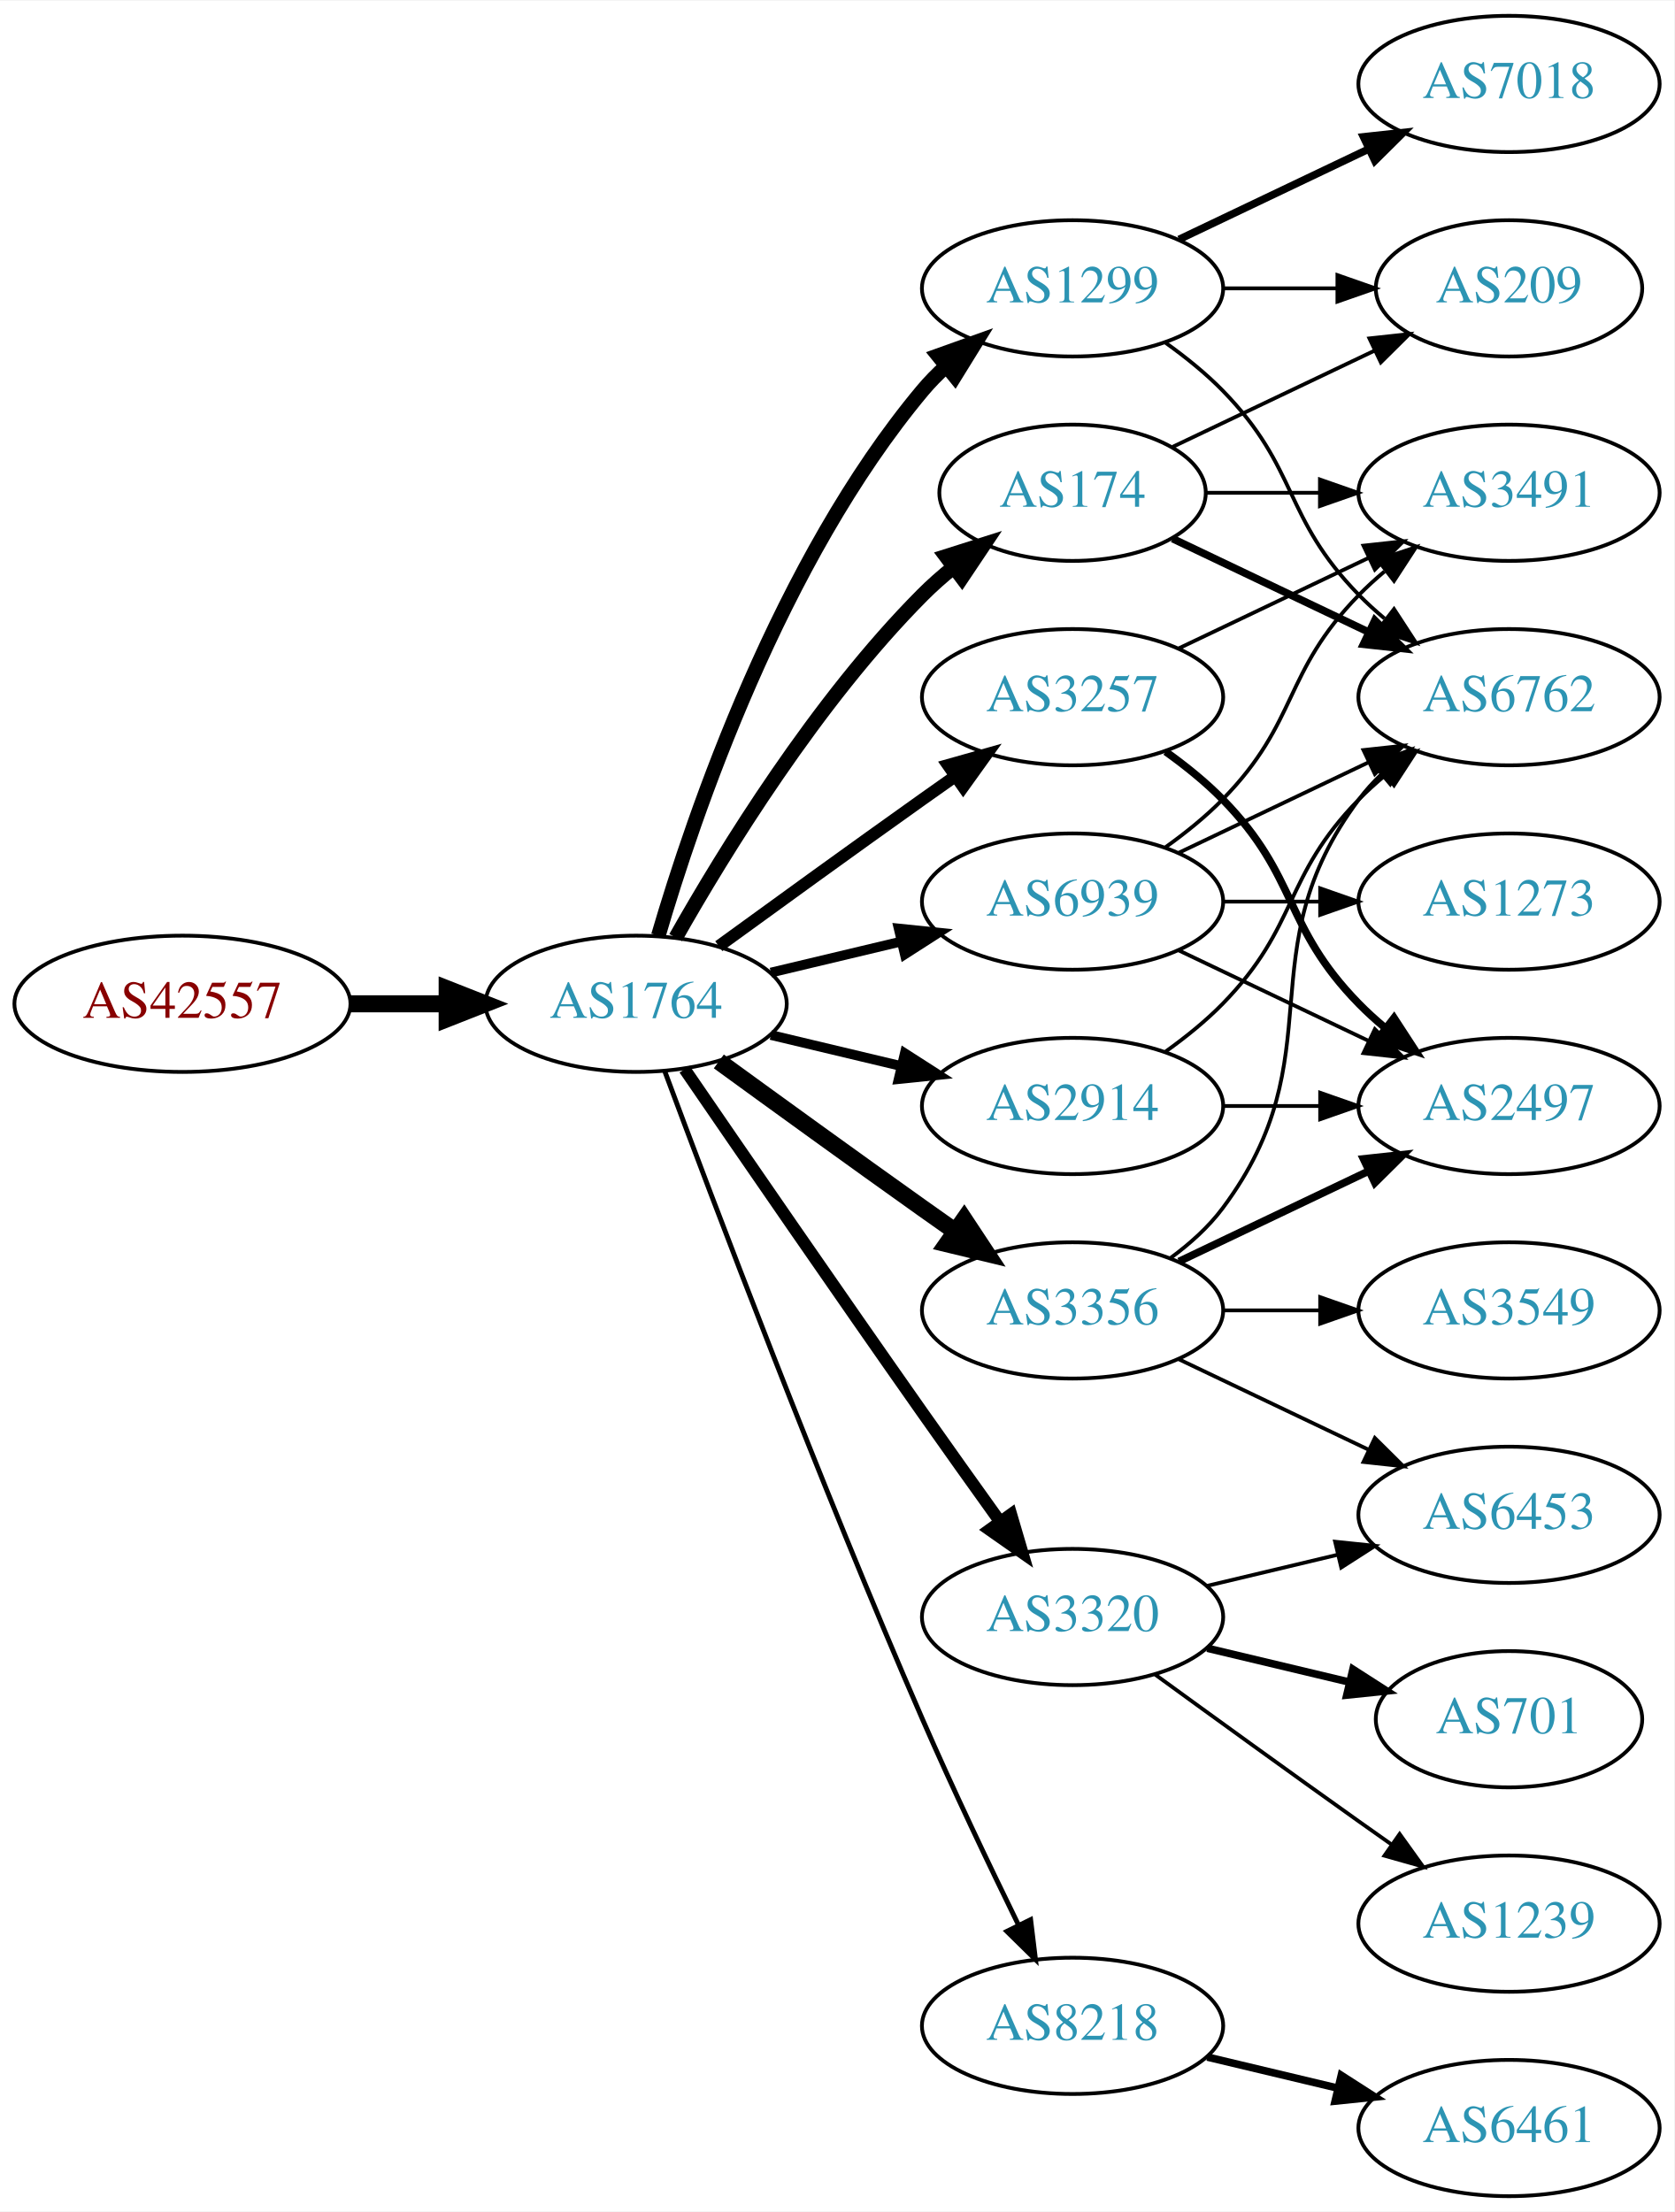
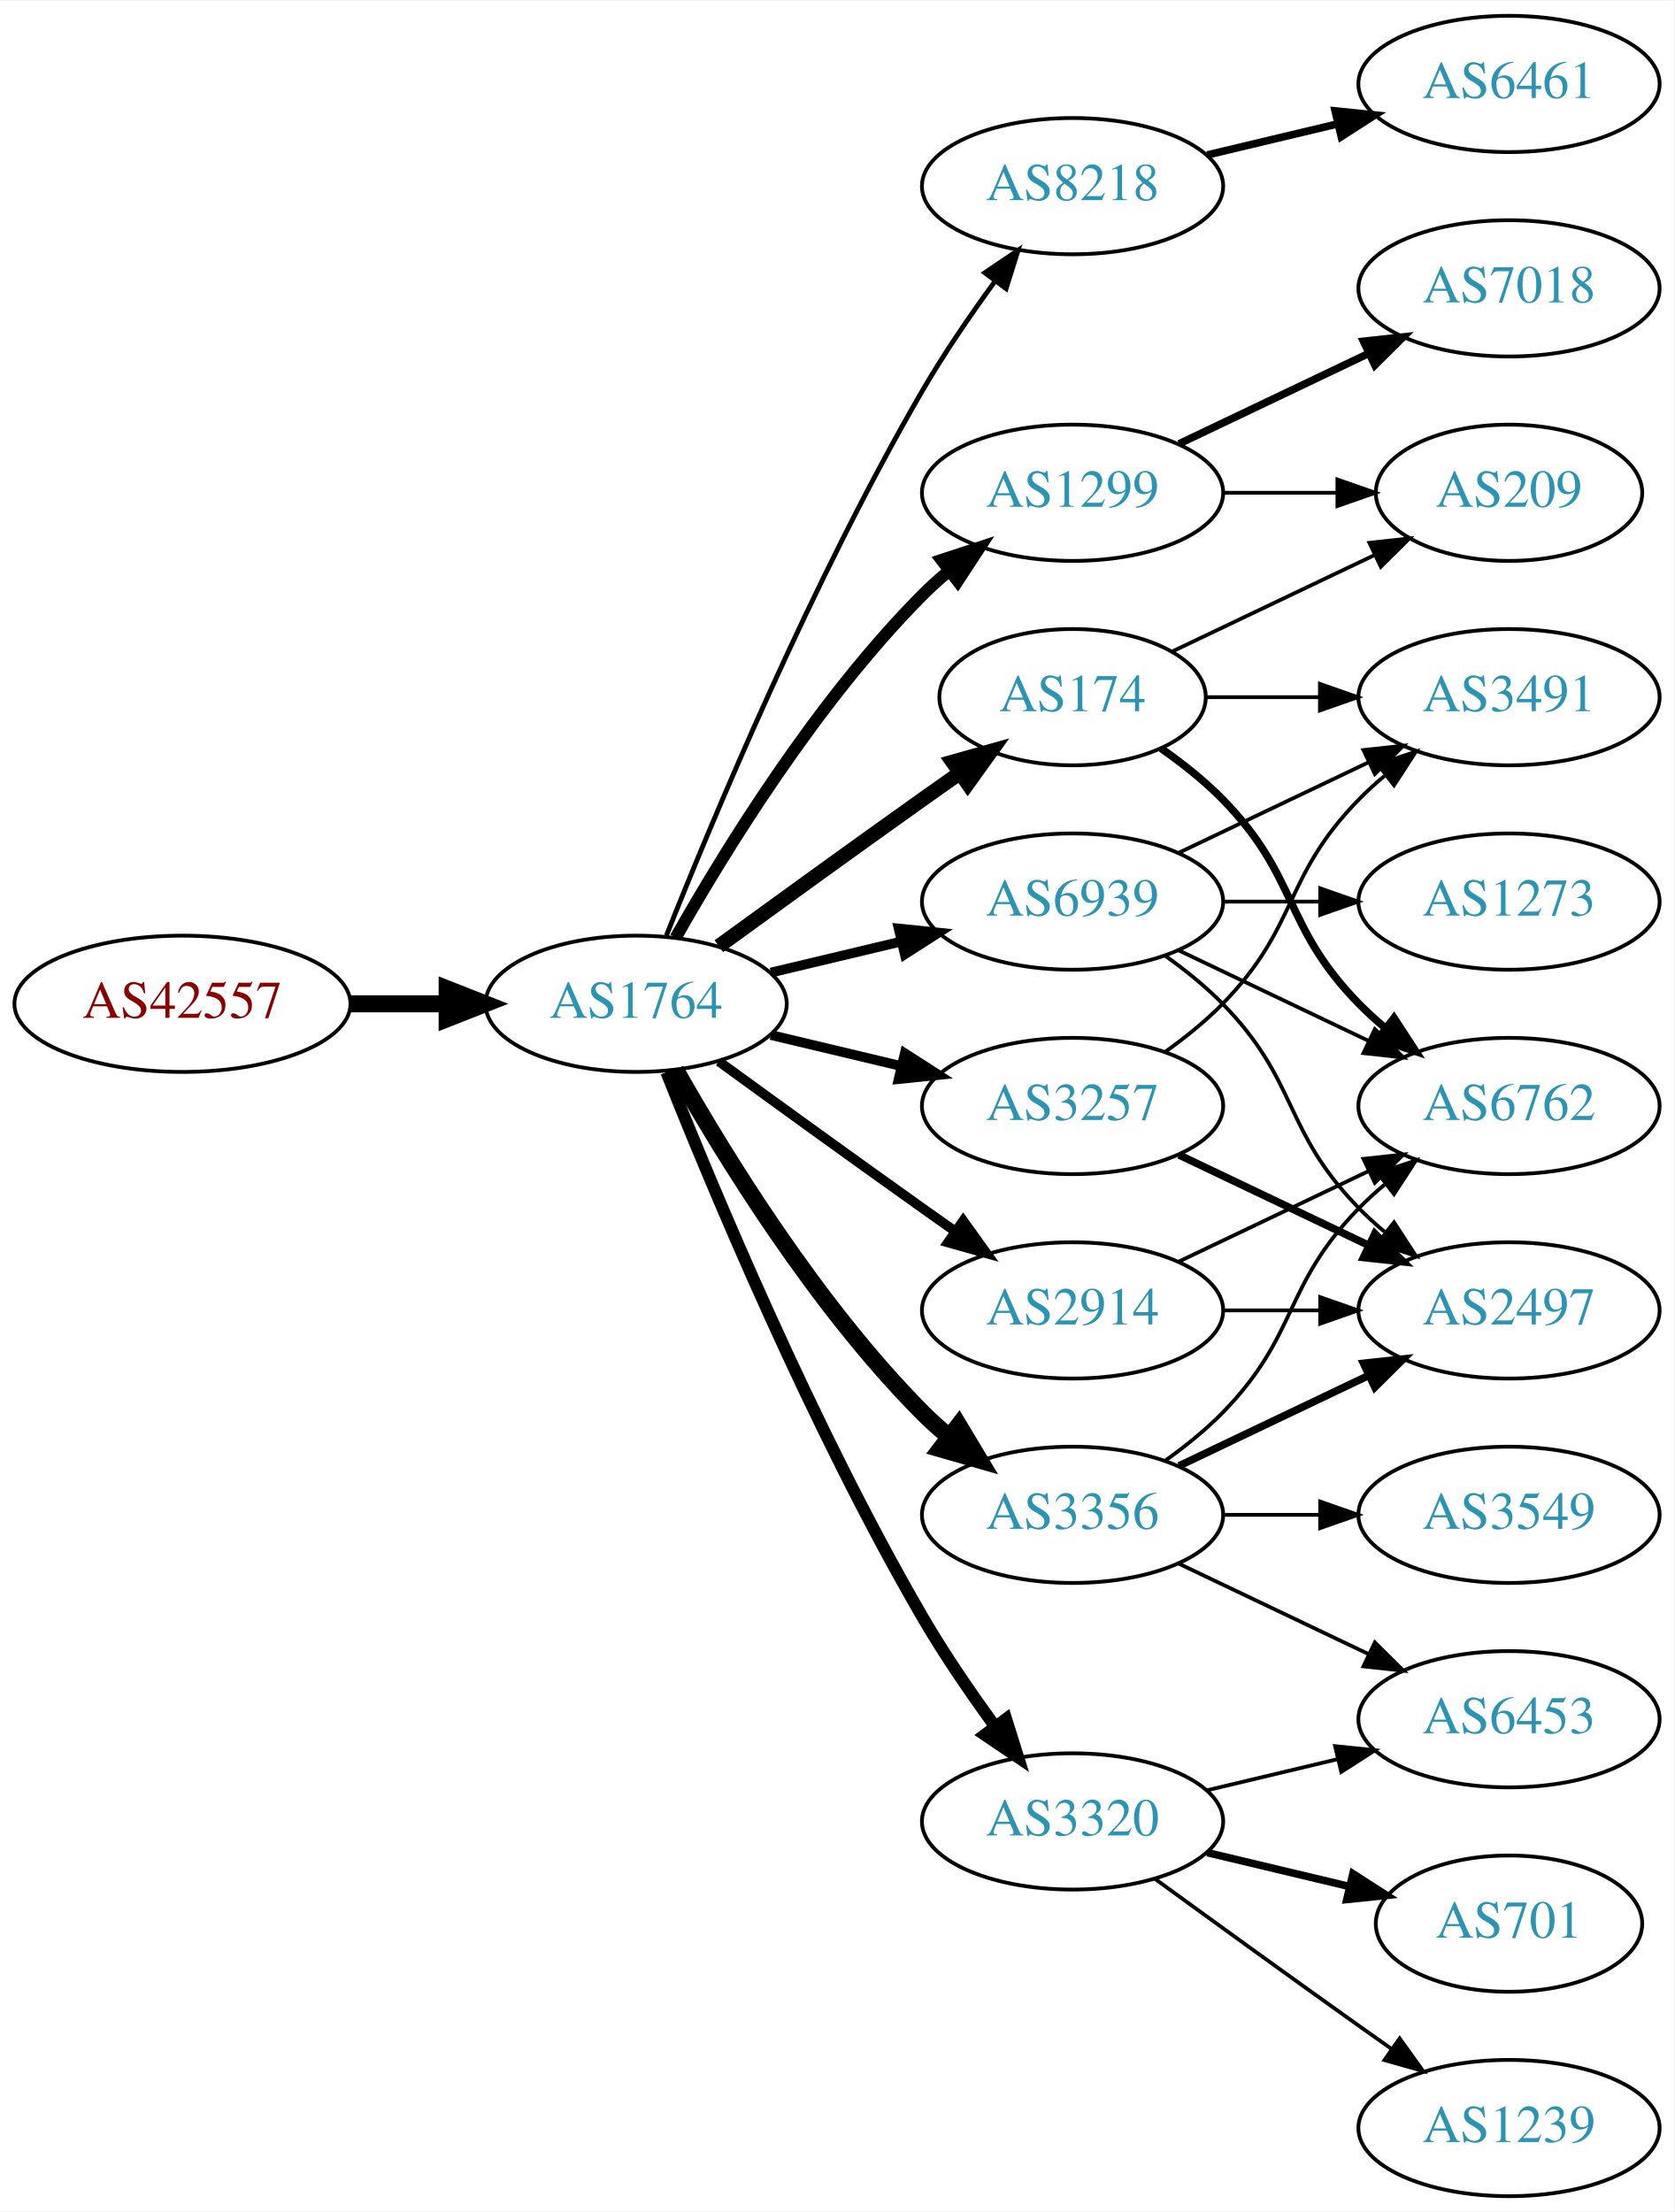
<svg xmlns="http://www.w3.org/2000/svg" xmlns:xlink="http://www.w3.org/1999/xlink" width="442pt" height="584pt" viewBox="0.00 0.00 442.27 584.00">
  <g id="graph0" class="graph" transform="scale(1 1) rotate(0) translate(4 580)">
    <polygon fill="white" stroke="none" points="-4,4 -4,-580 438.271,-580 438.271,4 -4,4" />
    <g id="node1" class="node">
      <g id="a_node1">
        <a xlink:href="/asn/42557" xlink:title="AS42557 ~ Xidras GmbH [AT]">
          <ellipse fill="#ffffff" stroke="black" cx="44.196" cy="-315" rx="44.393" ry="18" />
          <text text-anchor="middle" x="44.196" y="-311.3" font-family="Times,serif" font-size="14.00" fill="#880000">AS42557</text>
        </a>
      </g>
    </g>
    <g id="node2" class="node">
      <g id="a_node2">
        <a xlink:href="/asn/1764" xlink:title="AS1764 ~ NEXTLAYER-AS [AT]">
          <ellipse fill="#ffffff" stroke="black" cx="164.039" cy="-315" rx="39.794" ry="18" />
          <text text-anchor="middle" x="164.039" y="-311.3" font-family="Times,serif" font-size="14.00" fill="#2c94b3">AS1764</text>
        </a>
      </g>
    </g>
    <g id="edge1" class="edge">
      <path fill="none" stroke="black" stroke-width="4.5" d="M88.407,-315C96.72,-315 105.482,-315 113.965,-315" />
      <polygon fill="black" stroke="black" stroke-width="4.5" points="114.123,-318.938 124.123,-315 114.123,-311.063 114.123,-318.938" />
    </g>
    <g id="node3" class="node">
      <g id="a_node3">
        <a xlink:href="/asn/1299" xlink:title="AS1299 ~ Telia Carrier [EU]">
-           <ellipse fill="#ffffff" stroke="black" cx="279.332" cy="-504" rx="39.794" ry="18" />
-           <text text-anchor="middle" x="279.332" y="-500.3" font-family="Times,serif" font-size="14.00" fill="#2c94b3">AS1299</text>
+           <ellipse fill="#ffffff" stroke="black" cx="279.332" cy="-450" rx="39.794" ry="18" />
+           <text text-anchor="middle" x="279.332" y="-446.3" font-family="Times,serif" font-size="14.00" fill="#2c94b3">AS1299</text>
        </a>
      </g>
    </g>
    <g id="edge2" class="edge">
-       <path fill="none" stroke="black" stroke-width="3.857" d="M169.913,-333.002C179.227,-364.844 202.043,-431.981 239.685,-477 241.555,-479.237 243.654,-481.374 245.88,-483.396" />
-       <polygon fill="black" stroke="black" stroke-width="3.857" points="243.823,-486.234 253.799,-489.804 248.227,-480.793 243.823,-486.234" />
+       <path fill="none" stroke="black" stroke-width="3.214" d="M174.498,-332.49C187.28,-355.096 211.712,-394.886 239.685,-423 241.796,-425.121 244.092,-427.188 246.477,-429.171" />
+       <polygon fill="black" stroke="black" stroke-width="3.214" points="244.73,-432.242 254.793,-435.556 248.993,-426.69 244.73,-432.242" />
    </g>
    <g id="node4" class="node">
      <g id="a_node4">
-         <a xlink:href="/asn/3356" xlink:title="AS3356 ~ Level 3 Parent, LLC [US]">
-           <ellipse fill="#ffffff" stroke="black" cx="279.332" cy="-234" rx="39.794" ry="18" />
-           <text text-anchor="middle" x="279.332" y="-230.3" font-family="Times,serif" font-size="14.00" fill="#2c94b3">AS3356</text>
+         <a xlink:href="/asn/8218" xlink:title="AS8218 ~ legacy Neotelecoms [FR]">
+           <ellipse fill="#ffffff" stroke="black" cx="279.332" cy="-531" rx="39.794" ry="18" />
+           <text text-anchor="middle" x="279.332" y="-527.3" font-family="Times,serif" font-size="14.00" fill="#2c94b3">AS8218</text>
        </a>
      </g>
    </g>
    <g id="edge3" class="edge">
-       <path fill="none" stroke="black" stroke-width="4.5" d="M185.887,-299.778C200.821,-288.909 221.435,-273.975 239.685,-261 242.506,-258.995 245.449,-256.915 248.397,-254.841" />
-       <polygon fill="black" stroke="black" stroke-width="4.5" points="250.694,-258.039 256.621,-249.074 246.173,-251.591 250.694,-258.039" />
+       <path fill="none" stroke="black" stroke-width="1.286" d="M172.042,-333.051C184.169,-363.57 210.587,-426.933 239.685,-477 245.392,-486.819 252.43,-497.078 258.929,-505.984" />
+       <polygon fill="black" stroke="black" stroke-width="1.286" points="256.155,-508.119 264.934,-514.05 261.77,-503.938 256.155,-508.119" />
    </g>
    <g id="node5" class="node">
      <g id="a_node5">
-         <a xlink:href="/asn/3257" xlink:title="AS3257 ~ GTT [DE]">
-           <ellipse fill="#ffffff" stroke="black" cx="279.332" cy="-396" rx="39.794" ry="18" />
-           <text text-anchor="middle" x="279.332" y="-392.3" font-family="Times,serif" font-size="14.00" fill="#2c94b3">AS3257</text>
+         <a xlink:href="/asn/3356" xlink:title="AS3356 ~ Level 3 Parent, LLC [US]">
+           <ellipse fill="#ffffff" stroke="black" cx="279.332" cy="-180" rx="39.794" ry="18" />
+           <text text-anchor="middle" x="279.332" y="-176.3" font-family="Times,serif" font-size="14.00" fill="#2c94b3">AS3356</text>
        </a>
      </g>
    </g>
    <g id="edge4" class="edge">
-       <path fill="none" stroke="black" stroke-width="3.214" d="M185.887,-330.222C200.821,-341.091 221.435,-356.025 239.685,-369 242.506,-371.005 245.449,-373.085 248.397,-375.159" />
-       <polygon fill="black" stroke="black" stroke-width="3.214" points="246.424,-378.05 256.621,-380.926 250.443,-372.319 246.424,-378.05" />
+       <path fill="none" stroke="black" stroke-width="4.5" d="M174.498,-297.51C187.28,-274.904 211.712,-235.114 239.685,-207 241.796,-204.879 244.092,-202.812 246.477,-200.829" />
+       <polygon fill="black" stroke="black" stroke-width="4.5" points="249.259,-203.657 254.793,-194.444 244.463,-197.411 249.259,-203.657" />
    </g>
    <g id="node6" class="node">
      <g id="a_node6">
        <a xlink:href="/asn/2914" xlink:title="AS2914 ~ NTT America, Inc. [US]">
-           <ellipse fill="#ffffff" stroke="black" cx="279.332" cy="-288" rx="39.794" ry="18" />
-           <text text-anchor="middle" x="279.332" y="-284.3" font-family="Times,serif" font-size="14.00" fill="#2c94b3">AS2914</text>
+           <ellipse fill="#ffffff" stroke="black" cx="279.332" cy="-234" rx="39.794" ry="18" />
+           <text text-anchor="middle" x="279.332" y="-230.3" font-family="Times,serif" font-size="14.00" fill="#2c94b3">AS2914</text>
        </a>
      </g>
    </g>
    <g id="edge5" class="edge">
-       <path fill="none" stroke="black" stroke-width="2.571" d="M199.646,-306.752C210.517,-304.162 222.671,-301.265 234.114,-298.538" />
-       <polygon fill="black" stroke="black" stroke-width="2.571" points="235.02,-301.92 243.936,-296.197 233.397,-295.111 235.02,-301.92" />
+       <path fill="none" stroke="black" stroke-width="2.571" d="M185.887,-299.778C200.821,-288.909 221.435,-273.975 239.685,-261 242.506,-258.995 245.449,-256.915 248.397,-254.841" />
+       <polygon fill="black" stroke="black" stroke-width="2.571" points="250.443,-257.681 256.621,-249.074 246.424,-251.95 250.443,-257.681" />
    </g>
    <g id="node7" class="node">
      <g id="a_node7">
        <a xlink:href="/asn/174" xlink:title="AS174 ~ Cogent Communications [US]">
-           <ellipse fill="#ffffff" stroke="black" cx="279.332" cy="-450" rx="35.194" ry="18" />
-           <text text-anchor="middle" x="279.332" y="-446.3" font-family="Times,serif" font-size="14.00" fill="#2c94b3">AS174</text>
+           <ellipse fill="#ffffff" stroke="black" cx="279.332" cy="-396" rx="35.194" ry="18" />
+           <text text-anchor="middle" x="279.332" y="-392.3" font-family="Times,serif" font-size="14.00" fill="#2c94b3">AS174</text>
        </a>
      </g>
    </g>
    <g id="edge6" class="edge">
-       <path fill="none" stroke="black" stroke-width="3.857" d="M174.498,-332.49C187.28,-355.096 211.712,-394.886 239.685,-423 242.185,-425.513 244.946,-427.949 247.807,-430.261" />
-       <polygon fill="black" stroke="black" stroke-width="3.857" points="245.905,-433.21 256.004,-436.413 250.108,-427.611 245.905,-433.21" />
+       <path fill="none" stroke="black" stroke-width="3.857" d="M185.887,-330.222C200.821,-341.091 221.435,-356.025 239.685,-369 242.895,-371.282 246.264,-373.661 249.619,-376.018" />
+       <polygon fill="black" stroke="black" stroke-width="3.857" points="247.631,-378.899 257.83,-381.77 251.647,-373.166 247.631,-378.899" />
    </g>
    <g id="node8" class="node">
      <g id="a_node8">
-         <a xlink:href="/asn/3320" xlink:title="AS3320 ~ DTAG [DE]">
-           <ellipse fill="#ffffff" stroke="black" cx="279.332" cy="-153" rx="39.794" ry="18" />
-           <text text-anchor="middle" x="279.332" y="-149.3" font-family="Times,serif" font-size="14.00" fill="#2c94b3">AS3320</text>
+         <a xlink:href="/asn/3257" xlink:title="AS3257 ~ GTT [DE]">
+           <ellipse fill="#ffffff" stroke="black" cx="279.332" cy="-288" rx="39.794" ry="18" />
+           <text text-anchor="middle" x="279.332" y="-284.3" font-family="Times,serif" font-size="14.00" fill="#2c94b3">AS3257</text>
        </a>
      </g>
    </g>
    <g id="edge7" class="edge">
-       <path fill="none" stroke="black" stroke-width="3.214" d="M176.846,-297.731C191.489,-276.358 217.262,-238.88 239.685,-207 246.32,-197.567 253.67,-187.261 260.164,-178.205" />
-       <polygon fill="black" stroke="black" stroke-width="3.214" points="263.085,-180.138 266.076,-169.974 257.399,-176.054 263.085,-180.138" />
+       <path fill="none" stroke="black" stroke-width="2.571" d="M199.646,-306.752C210.517,-304.162 222.671,-301.265 234.114,-298.538" />
+       <polygon fill="black" stroke="black" stroke-width="2.571" points="235.02,-301.92 243.936,-296.197 233.397,-295.111 235.02,-301.92" />
    </g>
    <g id="node9" class="node">
      <g id="a_node9">
-         <a xlink:href="/asn/8218" xlink:title="AS8218 ~ legacy Neotelecoms [FR]">
-           <ellipse fill="#ffffff" stroke="black" cx="279.332" cy="-45" rx="39.794" ry="18" />
-           <text text-anchor="middle" x="279.332" y="-41.3" font-family="Times,serif" font-size="14.00" fill="#2c94b3">AS8218</text>
+         <a xlink:href="/asn/3320" xlink:title="AS3320 ~ DTAG [DE]">
+           <ellipse fill="#ffffff" stroke="black" cx="279.332" cy="-99" rx="39.794" ry="18" />
+           <text text-anchor="middle" x="279.332" y="-95.3" font-family="Times,serif" font-size="14.00" fill="#2c94b3">AS3320</text>
        </a>
      </g>
    </g>
    <g id="edge8" class="edge">
-       <path fill="none" stroke="black" stroke-width="1.286" d="M171.632,-297.113C184.176,-263.364 212.644,-188.104 239.685,-126 247.669,-107.663 257.363,-87.351 265.044,-71.654" />
-       <polygon fill="black" stroke="black" stroke-width="1.286" points="268.257,-73.053 269.534,-62.536 261.976,-69.961 268.257,-73.053" />
+       <path fill="none" stroke="black" stroke-width="3.214" d="M172.042,-296.949C184.169,-266.43 210.587,-203.067 239.685,-153 245.392,-143.181 252.43,-132.922 258.929,-124.016" />
+       <polygon fill="black" stroke="black" stroke-width="3.214" points="261.77,-126.062 264.934,-115.95 256.155,-121.881 261.77,-126.062" />
    </g>
    <g id="node10" class="node">
      <g id="a_node10">
        <a xlink:href="/asn/6939" xlink:title="AS6939 ~ Hurricane Electric LLC [US]">
          <ellipse fill="#ffffff" stroke="black" cx="279.332" cy="-342" rx="39.794" ry="18" />
          <text text-anchor="middle" x="279.332" y="-338.3" font-family="Times,serif" font-size="14.00" fill="#2c94b3">AS6939</text>
        </a>
      </g>
    </g>
    <g id="edge9" class="edge">
      <path fill="none" stroke="black" stroke-width="2.571" d="M199.646,-323.248C210.517,-325.838 222.671,-328.735 234.114,-331.462" />
      <polygon fill="black" stroke="black" stroke-width="2.571" points="233.397,-334.889 243.936,-333.803 235.02,-328.08 233.397,-334.889" />
    </g>
+     <g id="node17" class="node">
+       <g id="a_node17">
+         <a xlink:href="/asn/209" xlink:title="AS209 ~ CenturyLink Communications, LLC [US]">
+           <ellipse fill="#ffffff" stroke="black" cx="394.625" cy="-450" rx="35.194" ry="18" />
+           <text text-anchor="middle" x="394.625" y="-446.3" font-family="Times,serif" font-size="14.00" fill="#2c94b3">AS209</text>
+         </a>
+       </g>
+     </g>
+     <g id="edge19" class="edge">
+       <path fill="none" stroke="black" d="M319.004,-450C328.709,-450 339.2,-450 349.163,-450" />
+       <polygon fill="black" stroke="black" points="349.299,-453.5 359.299,-450 349.299,-446.5 349.299,-453.5" />
+     </g>
+     <g id="node18" class="node">
+       <g id="a_node18">
+         <a xlink:href="/asn/7018" xlink:title="AS7018 ~ AT&amp;T Services, Inc. [US]">
+           <ellipse fill="#ffffff" stroke="black" cx="394.625" cy="-504" rx="39.794" ry="18" />
+           <text text-anchor="middle" x="394.625" y="-500.3" font-family="Times,serif" font-size="14.00" fill="#2c94b3">AS7018</text>
+         </a>
+       </g>
+     </g>
+     <g id="edge18" class="edge">
+       <path fill="none" stroke="black" stroke-width="2" d="M307.468,-462.934C322.462,-470.081 341.283,-479.052 357.506,-486.785" />
+       <polygon fill="black" stroke="black" stroke-width="2" points="356.177,-490.028 366.71,-491.171 359.188,-483.709 356.177,-490.028" />
+     </g>
+     <g id="node11" class="node">
+       <g id="a_node11">
+         <a xlink:href="/asn/6461" xlink:title="AS6461 ~ Zayo Bandwidth [US]">
+           <ellipse fill="#ffffff" stroke="black" cx="394.625" cy="-558" rx="39.794" ry="18" />
+           <text text-anchor="middle" x="394.625" y="-554.3" font-family="Times,serif" font-size="14.00" fill="#2c94b3">AS6461</text>
+         </a>
+       </g>
+     </g>
+     <g id="edge10" class="edge">
+       <path fill="none" stroke="black" stroke-width="2" d="M314.939,-539.248C325.81,-541.838 337.964,-544.735 349.407,-547.462" />
+       <polygon fill="black" stroke="black" stroke-width="2" points="348.69,-550.889 359.229,-549.803 350.313,-544.08 348.69,-550.889" />
+     </g>
+     <g id="node12" class="node">
+       <g id="a_node12">
+         <a xlink:href="/asn/6453" xlink:title="AS6453 ~ TATA COMMUNICATIONS (AMERICA) INC [US]">
+           <ellipse fill="#ffffff" stroke="black" cx="394.625" cy="-126" rx="39.794" ry="18" />
+           <text text-anchor="middle" x="394.625" y="-122.3" font-family="Times,serif" font-size="14.00" fill="#2c94b3">AS6453</text>
+         </a>
+       </g>
+     </g>
+     <g id="edge11" class="edge">
+       <path fill="none" stroke="black" d="M307.468,-167.066C322.462,-159.919 341.283,-150.948 357.506,-143.215" />
+       <polygon fill="black" stroke="black" points="359.188,-146.291 366.71,-138.829 356.177,-139.972 359.188,-146.291" />
+     </g>
+     <g id="node13" class="node">
+       <g id="a_node13">
+         <a xlink:href="/asn/3549" xlink:title="AS3549 ~ Level 3 Parent, LLC [US]">
+           <ellipse fill="#ffffff" stroke="black" cx="394.625" cy="-180" rx="39.794" ry="18" />
+           <text text-anchor="middle" x="394.625" y="-176.3" font-family="Times,serif" font-size="14.00" fill="#2c94b3">AS3549</text>
+         </a>
+       </g>
+     </g>
+     <g id="edge12" class="edge">
+       <path fill="none" stroke="black" d="M319.004,-180C327.207,-180 335.971,-180 344.503,-180" />
+       <polygon fill="black" stroke="black" points="344.742,-183.5 354.742,-180 344.742,-176.5 344.742,-183.5" />
+     </g>
+     <g id="node14" class="node">
+       <g id="a_node14">
+         <a xlink:href="/asn/2497" xlink:title="AS2497 ~ Internet Initiative Japan Inc. [JP]">
+           <ellipse fill="#ffffff" stroke="black" cx="394.625" cy="-234" rx="39.794" ry="18" />
+           <text text-anchor="middle" x="394.625" y="-230.3" font-family="Times,serif" font-size="14.00" fill="#2c94b3">AS2497</text>
+         </a>
+       </g>
+     </g>
+     <g id="edge13" class="edge">
+       <path fill="none" stroke="black" stroke-width="2" d="M307.468,-192.934C322.462,-200.081 341.283,-209.052 357.506,-216.785" />
+       <polygon fill="black" stroke="black" stroke-width="2" points="356.177,-220.028 366.71,-221.171 359.188,-213.709 356.177,-220.028" />
+     </g>
    <g id="node15" class="node">
      <g id="a_node15">
        <a xlink:href="/asn/6762" xlink:title="AS6762 ~ TELECOM ITALIA SPARKLE S.p.A. [IT]">
-           <ellipse fill="#ffffff" stroke="black" cx="394.625" cy="-396" rx="39.794" ry="18" />
-           <text text-anchor="middle" x="394.625" y="-392.3" font-family="Times,serif" font-size="14.00" fill="#2c94b3">AS6762</text>
-         </a>
-       </g>
+           <ellipse fill="#ffffff" stroke="black" cx="394.625" cy="-288" rx="39.794" ry="18" />
+           <text text-anchor="middle" x="394.625" y="-284.3" font-family="Times,serif" font-size="14.00" fill="#2c94b3">AS6762</text>
+         </a>
+       </g>
+     </g>
+     <g id="edge14" class="edge">
+       <path fill="none" stroke="black" d="M303.926,-194.389C309.182,-198.148 314.513,-202.437 318.978,-207 339.151,-227.617 334.806,-240.383 354.978,-261 357.071,-263.139 359.354,-265.218 361.731,-267.21" />
+       <polygon fill="black" stroke="black" points="359.974,-270.275 370.031,-273.611 364.249,-264.732 359.974,-270.275" />
    </g>
    <g id="edge25" class="edge">
-       <path fill="none" stroke="black" d="M303.926,-489.611C309.182,-485.852 314.513,-481.563 318.978,-477 339.151,-456.383 334.806,-443.617 354.978,-423 357.071,-420.861 359.354,-418.782 361.731,-416.79" />
-       <polygon fill="black" stroke="black" points="364.249,-419.268 370.031,-410.389 359.974,-413.725 364.249,-419.268" />
+       <path fill="none" stroke="black" d="M319.004,-234C327.207,-234 335.971,-234 344.503,-234" />
+       <polygon fill="black" stroke="black" points="344.742,-237.5 354.742,-234 344.742,-230.5 344.742,-237.5" />
+     </g>
+     <g id="edge26" class="edge">
+       <path fill="none" stroke="black" d="M307.468,-246.934C322.462,-254.081 341.283,-263.052 357.506,-270.785" />
+       <polygon fill="black" stroke="black" points="356.177,-274.028 366.71,-275.171 359.188,-267.709 356.177,-274.028" />
+     </g>
+     <g id="edge16" class="edge">
+       <path fill="none" stroke="black" stroke-width="2" d="M302.714,-382.468C308.356,-378.51 314.17,-373.914 318.978,-369 339.151,-348.383 334.806,-335.617 354.978,-315 357.071,-312.861 359.354,-310.782 361.731,-308.79" />
+       <polygon fill="black" stroke="black" stroke-width="2" points="364.249,-311.268 370.031,-302.389 359.974,-305.725 364.249,-311.268" />
    </g>
    <g id="node16" class="node">
      <g id="a_node16">
-         <a xlink:href="/asn/209" xlink:title="AS209 ~ CenturyLink Communications, LLC [US]">
-           <ellipse fill="#ffffff" stroke="black" cx="394.625" cy="-504" rx="35.194" ry="18" />
-           <text text-anchor="middle" x="394.625" y="-500.3" font-family="Times,serif" font-size="14.00" fill="#2c94b3">AS209</text>
-         </a>
-       </g>
-     </g>
-     <g id="edge26" class="edge">
-       <path fill="none" stroke="black" d="M319.004,-504C328.709,-504 339.2,-504 349.163,-504" />
-       <polygon fill="black" stroke="black" points="349.299,-507.5 359.299,-504 349.299,-500.5 349.299,-507.5" />
-     </g>
-     <g id="node19" class="node">
-       <g id="a_node19">
-         <a xlink:href="/asn/7018" xlink:title="AS7018 ~ AT&amp;T Services, Inc. [US]">
-           <ellipse fill="#ffffff" stroke="black" cx="394.625" cy="-558" rx="39.794" ry="18" />
-           <text text-anchor="middle" x="394.625" y="-554.3" font-family="Times,serif" font-size="14.00" fill="#2c94b3">AS7018</text>
-         </a>
-       </g>
-     </g>
-     <g id="edge24" class="edge">
-       <path fill="none" stroke="black" stroke-width="2" d="M307.468,-516.934C322.462,-524.081 341.283,-533.052 357.506,-540.785" />
-       <polygon fill="black" stroke="black" stroke-width="2" points="356.177,-544.028 366.71,-545.171 359.188,-537.709 356.177,-544.028" />
-     </g>
-     <g id="node12" class="node">
-       <g id="a_node12">
-         <a xlink:href="/asn/2497" xlink:title="AS2497 ~ Internet Initiative Japan Inc. [JP]">
-           <ellipse fill="#ffffff" stroke="black" cx="394.625" cy="-288" rx="39.794" ry="18" />
-           <text text-anchor="middle" x="394.625" y="-284.3" font-family="Times,serif" font-size="14.00" fill="#2c94b3">AS2497</text>
-         </a>
-       </g>
-     </g>
-     <g id="edge14" class="edge">
-       <path fill="none" stroke="black" stroke-width="2" d="M307.468,-246.934C322.462,-254.081 341.283,-263.052 357.506,-270.785" />
-       <polygon fill="black" stroke="black" stroke-width="2" points="356.177,-274.028 366.71,-275.171 359.188,-267.709 356.177,-274.028" />
-     </g>
-     <g id="node13" class="node">
-       <g id="a_node13">
-         <a xlink:href="/asn/3549" xlink:title="AS3549 ~ Level 3 Parent, LLC [US]">
-           <ellipse fill="#ffffff" stroke="black" cx="394.625" cy="-234" rx="39.794" ry="18" />
-           <text text-anchor="middle" x="394.625" y="-230.3" font-family="Times,serif" font-size="14.00" fill="#2c94b3">AS3549</text>
-         </a>
-       </g>
-     </g>
-     <g id="edge12" class="edge">
-       <path fill="none" stroke="black" d="M319.004,-234C327.207,-234 335.971,-234 344.503,-234" />
-       <polygon fill="black" stroke="black" points="344.742,-237.5 354.742,-234 344.742,-230.5 344.742,-237.5" />
-     </g>
-     <g id="node14" class="node">
-       <g id="a_node14">
-         <a xlink:href="/asn/6453" xlink:title="AS6453 ~ TATA COMMUNICATIONS (AMERICA) INC [US]">
-           <ellipse fill="#ffffff" stroke="black" cx="394.625" cy="-180" rx="39.794" ry="18" />
-           <text text-anchor="middle" x="394.625" y="-176.3" font-family="Times,serif" font-size="14.00" fill="#2c94b3">AS6453</text>
-         </a>
-       </g>
-     </g>
-     <g id="edge13" class="edge">
-       <path fill="none" stroke="black" d="M307.468,-221.066C322.462,-213.919 341.283,-204.948 357.506,-197.215" />
-       <polygon fill="black" stroke="black" points="359.188,-200.291 366.71,-192.829 356.177,-193.972 359.188,-200.291" />
+         <a xlink:href="/asn/3491" xlink:title="AS3491 ~ PCCW Global, Inc. [US]">
+           <ellipse fill="#ffffff" stroke="black" cx="394.625" cy="-396" rx="39.794" ry="18" />
+           <text text-anchor="middle" x="394.625" y="-392.3" font-family="Times,serif" font-size="14.00" fill="#2c94b3">AS3491</text>
+         </a>
+       </g>
    </g>
    <g id="edge15" class="edge">
-       <path fill="none" stroke="black" d="M305.262,-247.882C310.338,-251.611 315.256,-256.016 318.978,-261 349.249,-301.542 324.707,-328.458 354.978,-369 356.723,-371.336 358.73,-373.545 360.893,-375.617" />
-       <polygon fill="black" stroke="black" points="358.771,-378.405 368.694,-382.118 363.253,-373.027 358.771,-378.405" />
-     </g>
-     <g id="node11" class="node">
-       <g id="a_node11">
-         <a xlink:href="/asn/3491" xlink:title="AS3491 ~ PCCW Global, Inc. [US]">
-           <ellipse fill="#ffffff" stroke="black" cx="394.625" cy="-450" rx="39.794" ry="18" />
-           <text text-anchor="middle" x="394.625" y="-446.3" font-family="Times,serif" font-size="14.00" fill="#2c94b3">AS3491</text>
-         </a>
-       </g>
-     </g>
-     <g id="edge10" class="edge">
-       <path fill="none" stroke="black" d="M307.468,-408.934C322.462,-416.081 341.283,-425.052 357.506,-432.785" />
-       <polygon fill="black" stroke="black" points="356.177,-436.028 366.71,-437.171 359.188,-429.709 356.177,-436.028" />
-     </g>
-     <g id="edge11" class="edge">
-       <path fill="none" stroke="black" stroke-width="2" d="M303.926,-381.611C309.182,-377.852 314.513,-373.563 318.978,-369 339.151,-348.383 334.806,-335.617 354.978,-315 357.071,-312.861 359.354,-310.782 361.731,-308.79" />
-       <polygon fill="black" stroke="black" stroke-width="2" points="364.249,-311.268 370.031,-302.389 359.974,-305.725 364.249,-311.268" />
-     </g>
-     <g id="edge19" class="edge">
-       <path fill="none" stroke="black" d="M319.004,-288C327.207,-288 335.971,-288 344.503,-288" />
-       <polygon fill="black" stroke="black" points="344.742,-291.5 354.742,-288 344.742,-284.5 344.742,-291.5" />
+       <path fill="none" stroke="black" d="M314.631,-396C324.008,-396 334.358,-396 344.393,-396" />
+       <polygon fill="black" stroke="black" points="344.681,-399.5 354.681,-396 344.681,-392.5 344.681,-399.5" />
+     </g>
+     <g id="edge17" class="edge">
+       <path fill="none" stroke="black" d="M305.757,-408.119C321.5,-415.622 341.922,-425.356 359.115,-433.551" />
+       <polygon fill="black" stroke="black" points="357.751,-436.779 368.284,-437.922 360.763,-430.46 357.751,-436.779" />
+     </g>
+     <g id="edge21" class="edge">
+       <path fill="none" stroke="black" stroke-width="2" d="M307.468,-275.066C322.462,-267.919 341.283,-258.948 357.506,-251.215" />
+       <polygon fill="black" stroke="black" stroke-width="2" points="359.188,-254.291 366.71,-246.829 356.177,-247.972 359.188,-254.291" />
    </g>
    <g id="edge20" class="edge">
      <path fill="none" stroke="black" d="M303.926,-302.389C309.182,-306.148 314.513,-310.437 318.978,-315 339.151,-335.617 334.806,-348.383 354.978,-369 357.071,-371.139 359.354,-373.218 361.731,-375.21" />
      <polygon fill="black" stroke="black" points="359.974,-378.275 370.031,-381.611 364.249,-372.732 359.974,-378.275" />
    </g>
-     <g id="edge17" class="edge">
-       <path fill="none" stroke="black" d="M314.631,-450C324.008,-450 334.358,-450 344.393,-450" />
-       <polygon fill="black" stroke="black" points="344.681,-453.5 354.681,-450 344.681,-446.5 344.681,-453.5" />
-     </g>
-     <g id="edge16" class="edge">
-       <path fill="none" stroke="black" stroke-width="2" d="M305.757,-437.881C321.059,-430.587 340.783,-421.186 357.665,-413.14" />
-       <polygon fill="black" stroke="black" stroke-width="2" points="359.184,-416.293 366.705,-408.831 356.172,-409.974 359.184,-416.293" />
-     </g>
-     <g id="edge18" class="edge">
-       <path fill="none" stroke="black" d="M305.757,-462.119C321.5,-469.622 341.922,-479.356 359.115,-487.551" />
-       <polygon fill="black" stroke="black" points="357.751,-490.779 368.284,-491.922 360.763,-484.46 357.751,-490.779" />
-     </g>
-     <g id="edge23" class="edge">
-       <path fill="none" stroke="black" d="M314.939,-161.248C325.81,-163.838 337.964,-166.735 349.407,-169.462" />
-       <polygon fill="black" stroke="black" points="348.69,-172.889 359.229,-171.803 350.313,-166.08 348.69,-172.889" />
-     </g>
-     <g id="node17" class="node">
-       <g id="a_node17">
+     <g id="edge24" class="edge">
+       <path fill="none" stroke="black" d="M314.939,-107.248C325.81,-109.838 337.964,-112.735 349.407,-115.462" />
+       <polygon fill="black" stroke="black" points="348.69,-118.889 359.229,-117.803 350.313,-112.08 348.69,-118.889" />
+     </g>
+     <g id="node19" class="node">
+       <g id="a_node19">
        <a xlink:href="/asn/1239" xlink:title="AS1239 ~ Sprint [US]">
-           <ellipse fill="#ffffff" stroke="black" cx="394.625" cy="-72" rx="39.794" ry="18" />
-           <text text-anchor="middle" x="394.625" y="-68.3" font-family="Times,serif" font-size="14.00" fill="#2c94b3">AS1239</text>
-         </a>
-       </g>
-     </g>
-     <g id="edge21" class="edge">
-       <path fill="none" stroke="black" d="M301.18,-137.778C316.114,-126.909 336.727,-111.975 354.978,-99 357.799,-96.995 360.742,-94.915 363.69,-92.841" />
-       <polygon fill="black" stroke="black" points="365.736,-95.681 371.914,-87.074 361.717,-89.95 365.736,-95.681" />
-     </g>
-     <g id="node18" class="node">
-       <g id="a_node18">
-         <a xlink:href="/asn/701" xlink:title="AS701 ~ UUNET [US]">
-           <ellipse fill="#ffffff" stroke="black" cx="394.625" cy="-126" rx="35.194" ry="18" />
-           <text text-anchor="middle" x="394.625" y="-122.3" font-family="Times,serif" font-size="14.00" fill="#2c94b3">AS701</text>
+           <ellipse fill="#ffffff" stroke="black" cx="394.625" cy="-18" rx="39.794" ry="18" />
+           <text text-anchor="middle" x="394.625" y="-14.3" font-family="Times,serif" font-size="14.00" fill="#2c94b3">AS1239</text>
        </a>
      </g>
    </g>
    <g id="edge22" class="edge">
-       <path fill="none" stroke="black" stroke-width="2" d="M314.939,-144.752C326.733,-141.942 340.038,-138.771 352.306,-135.847" />
-       <polygon fill="black" stroke="black" stroke-width="2" points="353.394,-139.186 362.311,-133.463 351.772,-132.376 353.394,-139.186" />
+       <path fill="none" stroke="black" d="M301.18,-83.778C316.114,-72.909 336.727,-57.975 354.978,-45 357.799,-42.995 360.742,-40.915 363.69,-38.841" />
+       <polygon fill="black" stroke="black" points="365.736,-41.681 371.914,-33.074 361.717,-35.95 365.736,-41.681" />
    </g>
    <g id="node20" class="node">
      <g id="a_node20">
-         <a xlink:href="/asn/6461" xlink:title="AS6461 ~ Zayo Bandwidth [US]">
-           <ellipse fill="#ffffff" stroke="black" cx="394.625" cy="-18" rx="39.794" ry="18" />
-           <text text-anchor="middle" x="394.625" y="-14.3" font-family="Times,serif" font-size="14.00" fill="#2c94b3">AS6461</text>
-         </a>
-       </g>
+         <a xlink:href="/asn/701" xlink:title="AS701 ~ UUNET [US]">
+           <ellipse fill="#ffffff" stroke="black" cx="394.625" cy="-72" rx="35.194" ry="18" />
+           <text text-anchor="middle" x="394.625" y="-68.3" font-family="Times,serif" font-size="14.00" fill="#2c94b3">AS701</text>
+         </a>
+       </g>
+     </g>
+     <g id="edge23" class="edge">
+       <path fill="none" stroke="black" stroke-width="2" d="M314.939,-90.752C326.733,-87.942 340.038,-84.771 352.306,-81.847" />
+       <polygon fill="black" stroke="black" stroke-width="2" points="353.394,-85.186 362.311,-79.463 351.772,-78.376 353.394,-85.186" />
+     </g>
+     <g id="edge30" class="edge">
+       <path fill="none" stroke="black" d="M303.926,-327.611C309.182,-323.852 314.513,-319.563 318.978,-315 339.151,-294.383 334.806,-281.617 354.978,-261 357.071,-258.861 359.354,-256.782 361.731,-254.79" />
+       <polygon fill="black" stroke="black" points="364.249,-257.268 370.031,-248.389 359.974,-251.725 364.249,-257.268" />
    </g>
    <g id="edge27" class="edge">
-       <path fill="none" stroke="black" stroke-width="2" d="M314.939,-36.752C325.81,-34.162 337.964,-31.265 349.407,-28.538" />
-       <polygon fill="black" stroke="black" stroke-width="2" points="350.313,-31.92 359.229,-26.197 348.69,-25.111 350.313,-31.92" />
-     </g>
-     <g id="edge29" class="edge">
-       <path fill="none" stroke="black" d="M303.926,-356.389C309.182,-360.148 314.513,-364.437 318.978,-369 339.151,-389.617 334.806,-402.383 354.978,-423 357.071,-425.139 359.354,-427.218 361.731,-429.21" />
-       <polygon fill="black" stroke="black" points="359.974,-432.275 370.031,-435.611 364.249,-426.732 359.974,-432.275" />
-     </g>
-     <g id="edge31" class="edge">
      <path fill="none" stroke="black" d="M307.468,-329.066C322.462,-321.919 341.283,-312.948 357.506,-305.215" />
      <polygon fill="black" stroke="black" points="359.188,-308.291 366.71,-300.829 356.177,-301.972 359.188,-308.291" />
    </g>
-     <g id="edge30" class="edge">
+     <g id="edge29" class="edge">
      <path fill="none" stroke="black" d="M307.468,-354.934C322.462,-362.081 341.283,-371.052 357.506,-378.785" />
      <polygon fill="black" stroke="black" points="356.177,-382.028 366.71,-383.171 359.188,-375.709 356.177,-382.028" />
    </g>
    <g id="node21" class="node">
      <g id="a_node21">
        <a xlink:href="/asn/1273" xlink:title="AS1273 ~ Vodafone Group PLC [EU]">
          <ellipse fill="#ffffff" stroke="black" cx="394.625" cy="-342" rx="39.794" ry="18" />
          <text text-anchor="middle" x="394.625" y="-338.3" font-family="Times,serif" font-size="14.00" fill="#2c94b3">AS1273</text>
        </a>
      </g>
    </g>
    <g id="edge28" class="edge">
      <path fill="none" stroke="black" d="M319.004,-342C327.207,-342 335.971,-342 344.503,-342" />
      <polygon fill="black" stroke="black" points="344.742,-345.5 354.742,-342 344.742,-338.5 344.742,-345.5" />
    </g>
  </g>
</svg>
